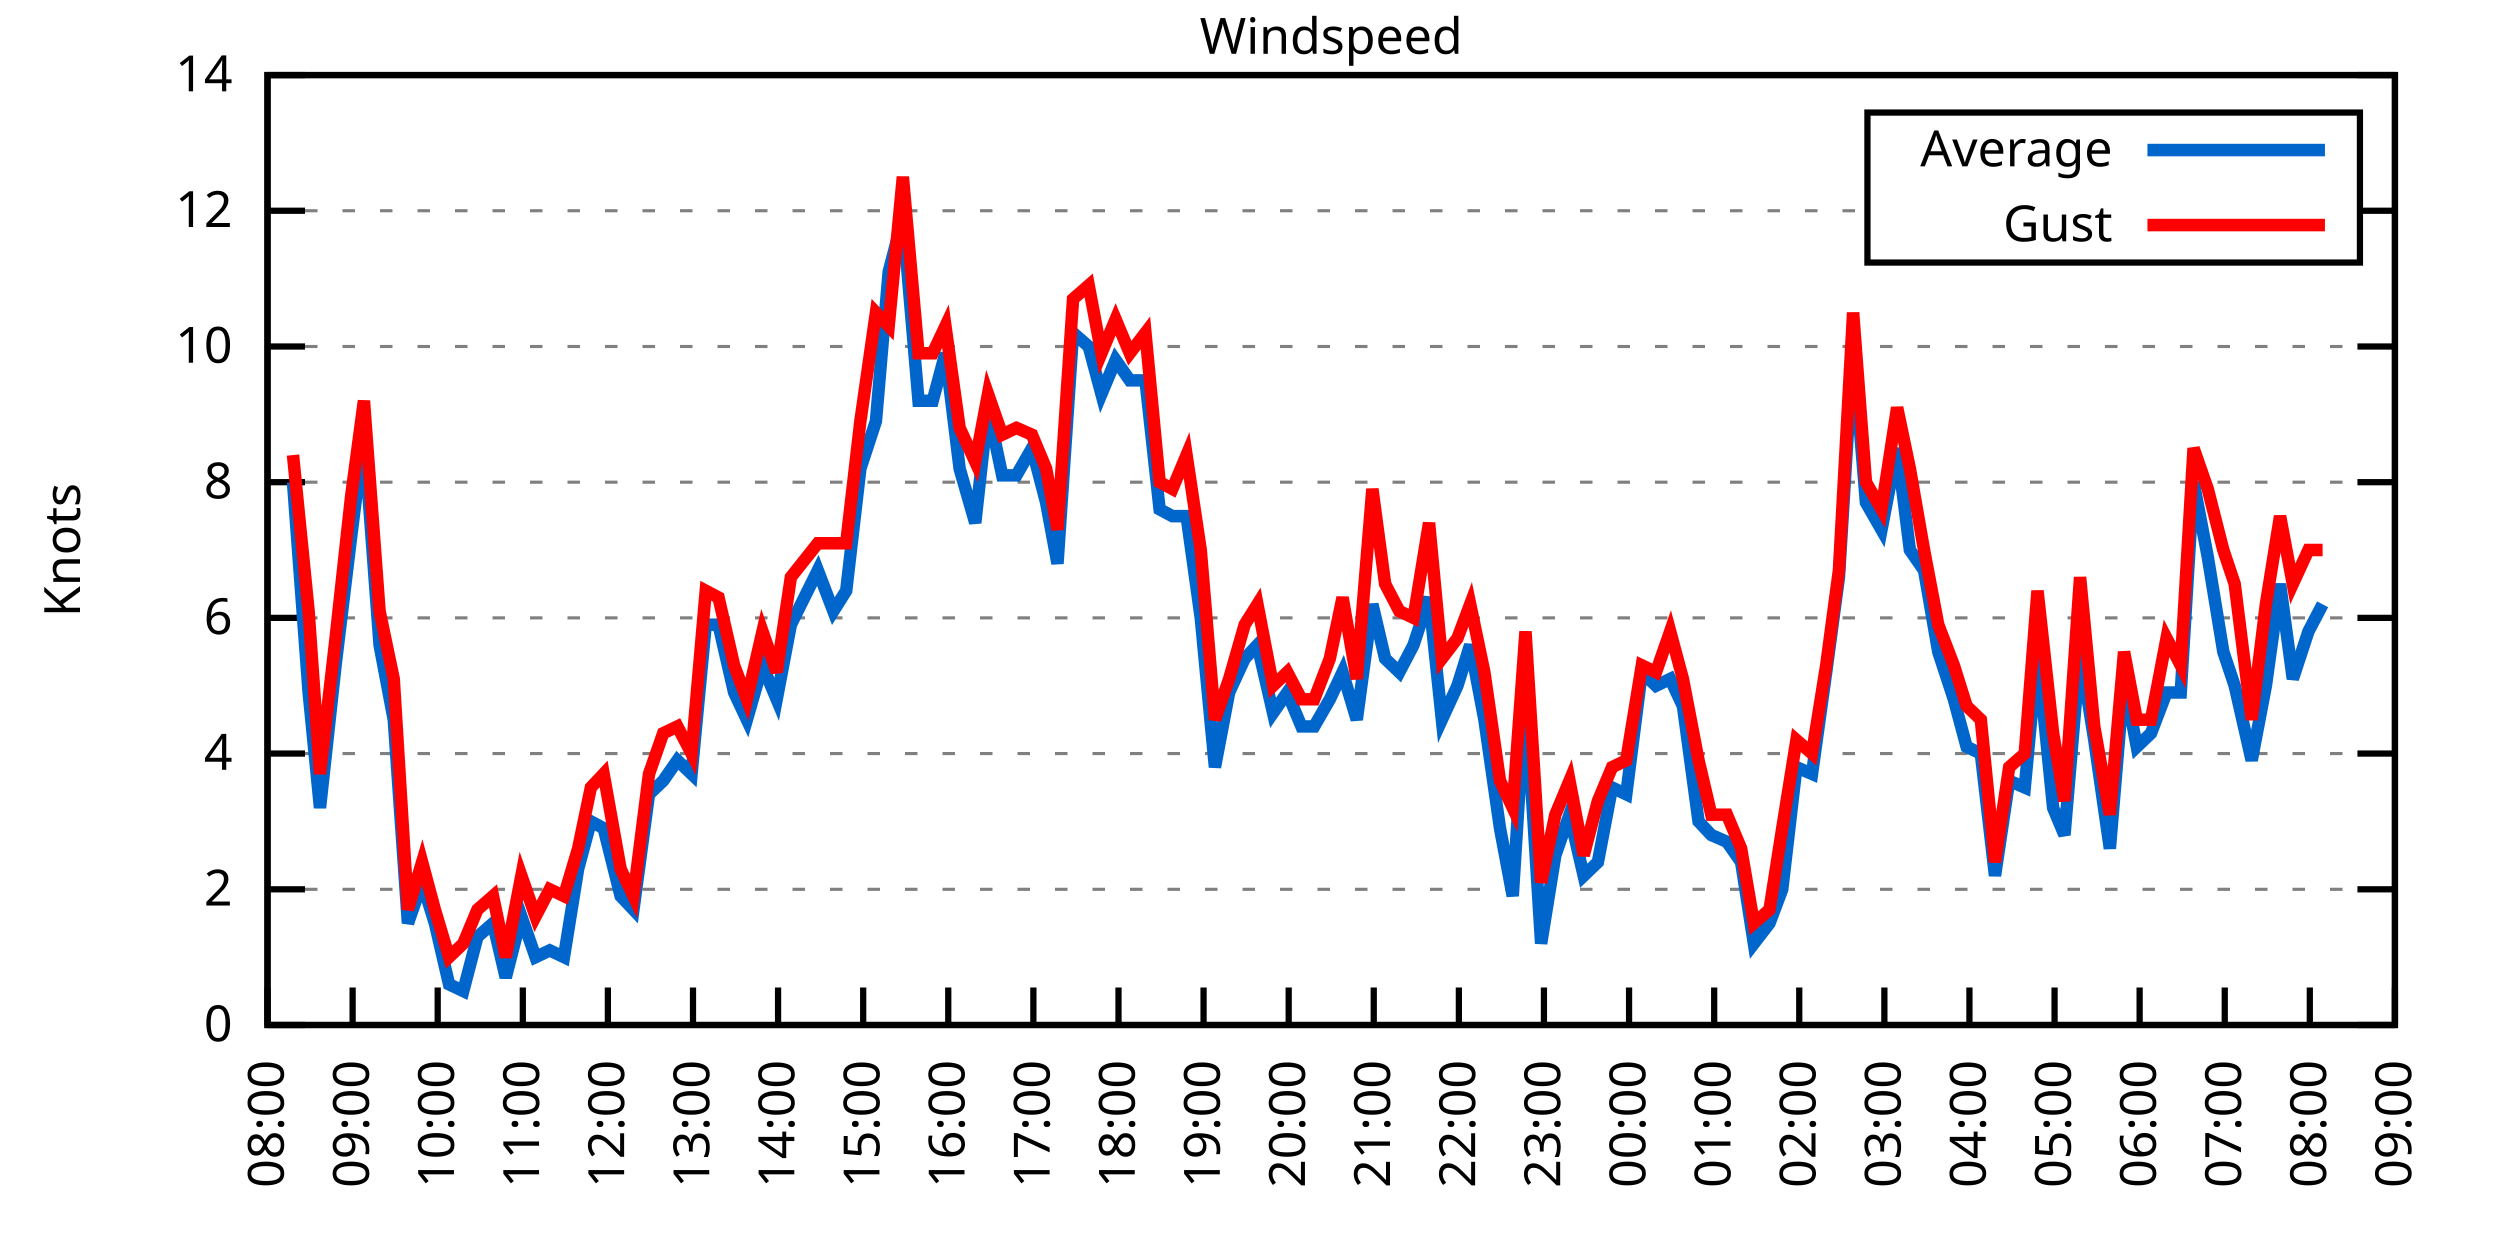
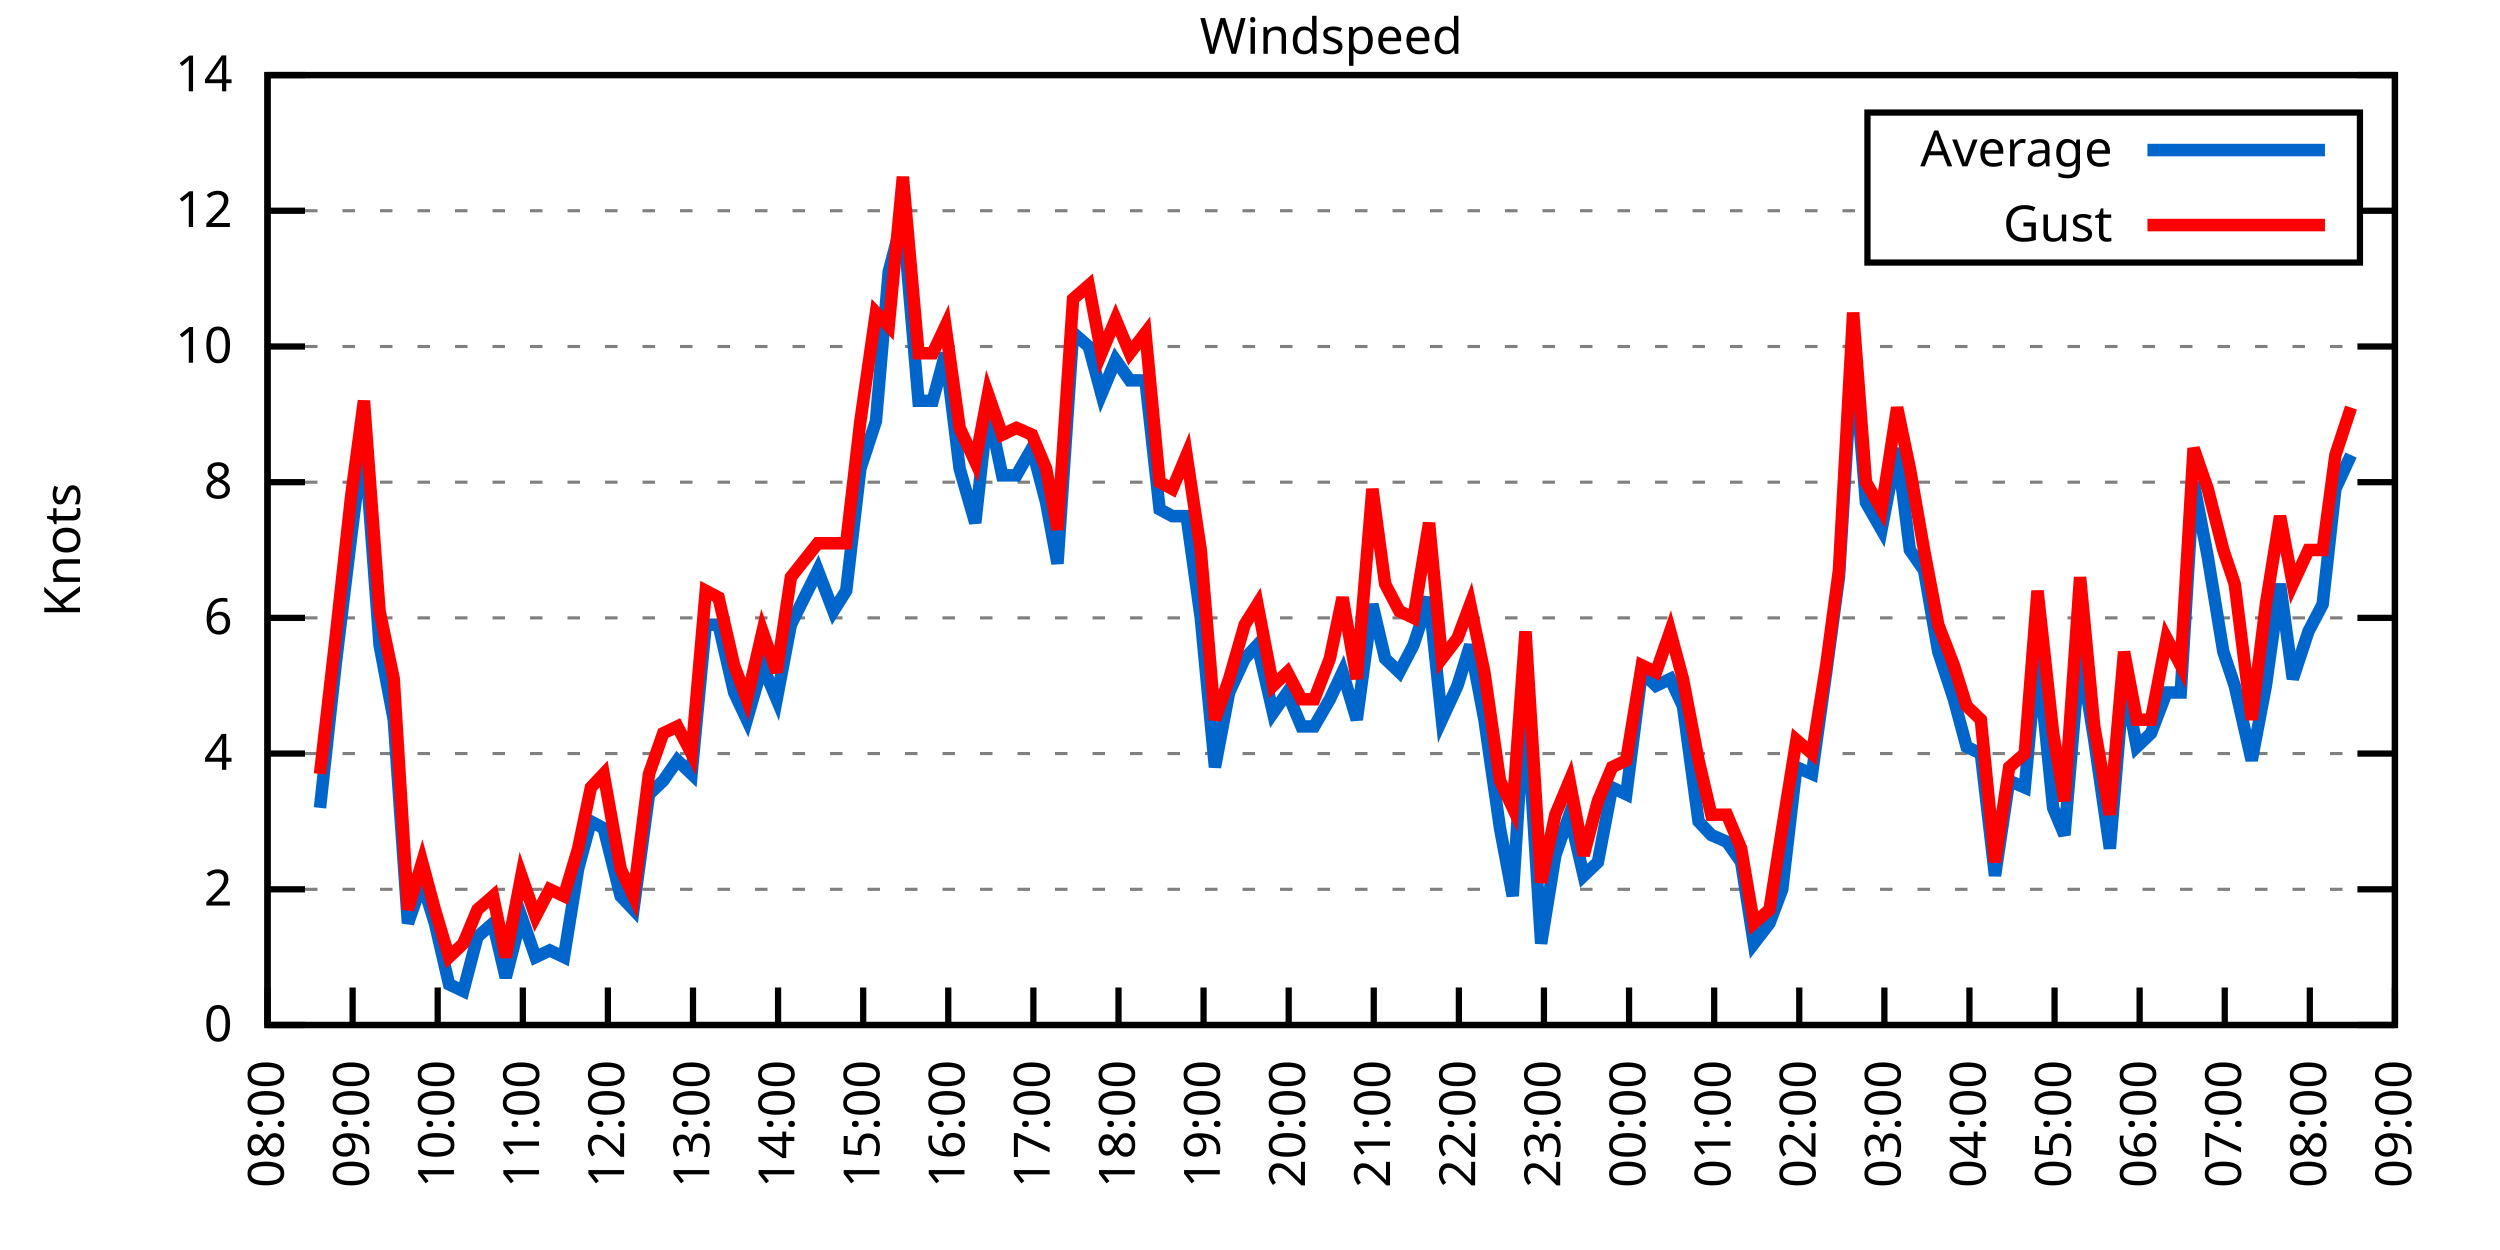
<svg xmlns="http://www.w3.org/2000/svg" xmlns:xlink="http://www.w3.org/1999/xlink" width="400" height="200" viewBox="0 0 400 200">
  <g id="gnuplot_canvas">
    <rect x="0" y="0" width="400" height="200" fill="none" />
    <defs>
      <circle id="gpDot" r="0.5" stroke-width="0.5" stroke="currentColor" />
      <path id="gpPt0" stroke-width="0.333" stroke="currentColor" d="M-1,0 h2 M0,-1 v2" />
      <path id="gpPt1" stroke-width="0.333" stroke="currentColor" d="M-1,-1 L1,1 M1,-1 L-1,1" />
      <path id="gpPt2" stroke-width="0.333" stroke="currentColor" d="M-1,0 L1,0 M0,-1 L0,1 M-1,-1 L1,1 M-1,1 L1,-1" />
      <rect id="gpPt3" stroke-width="0.333" stroke="currentColor" x="-1" y="-1" width="2" height="2" />
      <rect id="gpPt4" stroke-width="0.333" stroke="currentColor" fill="currentColor" x="-1" y="-1" width="2" height="2" />
      <circle id="gpPt5" stroke-width="0.333" stroke="currentColor" cx="0" cy="0" r="1" />
      <use xlink:href="#gpPt5" id="gpPt6" fill="currentColor" stroke="none" />
      <path id="gpPt7" stroke-width="0.333" stroke="currentColor" d="M0,-1.33 L-1.33,0.67 L1.33,0.67 z" />
      <use xlink:href="#gpPt7" id="gpPt8" fill="currentColor" stroke="none" />
      <use xlink:href="#gpPt7" id="gpPt9" stroke="currentColor" transform="rotate(180)" />
      <use xlink:href="#gpPt9" id="gpPt10" fill="currentColor" stroke="none" />
      <use xlink:href="#gpPt3" id="gpPt11" stroke="currentColor" transform="rotate(45)" />
      <use xlink:href="#gpPt11" id="gpPt12" fill="currentColor" stroke="none" />
      <path id="gpPt13" stroke-width="0.333" stroke="currentColor" d="M0,1.330 L1.265,0.411 L0.782,-1.067 L-0.782,-1.076 L-1.265,0.411 z" />
      <use xlink:href="#gpPt13" id="gpPt14" fill="currentColor" stroke="none" />
      <filter id="textbox" filterUnits="objectBoundingBox" x="0" y="0" height="1" width="1">
        <feFlood flood-color="white" flood-opacity="1" result="bgnd" />
        <feComposite in="SourceGraphic" in2="bgnd" operator="atop" />
      </filter>
      <filter id="greybox" filterUnits="objectBoundingBox" x="0" y="0" height="1" width="1">
        <feFlood flood-color="lightgrey" flood-opacity="1" result="grey" />
        <feComposite in="SourceGraphic" in2="grey" operator="atop" />
      </filter>
    </defs>
    <g fill="none" color="white" stroke="currentColor" stroke-width="1.00" stroke-linecap="butt" stroke-linejoin="miter">
</g>
    <g fill="none" color="black" stroke="currentColor" stroke-width="1.00" stroke-linecap="butt" stroke-linejoin="miter">
      <g stroke="none" shape-rendering="crispEdges">
        <polygon fill="rgb(255, 255, 255)" points="42.80,164.00 383.18,164.00 383.18,12.02 42.80,12.02 " />
      </g>
    </g>
    <g fill="none" color="black" stroke="currentColor" stroke-width="1.00" stroke-linecap="butt" stroke-linejoin="miter">
</g>
    <g fill="none" color="black" stroke="black" stroke-width="0.50" stroke-linecap="butt" stroke-linejoin="miter">
</g>
    <g fill="none" color="gray" stroke="currentColor" stroke-width="0.50" stroke-linecap="butt" stroke-linejoin="miter">
      <path stroke="gray" stroke-dasharray="2,4" class="gridline" d="M42.80,164.00 L383.19,164.00  " />
    </g>
    <g fill="none" color="gray" stroke="gray" stroke-width="1.00" stroke-linecap="butt" stroke-linejoin="miter">
</g>
    <g fill="none" color="black" stroke="currentColor" stroke-width="1.00" stroke-linecap="butt" stroke-linejoin="miter">
      <path stroke="black" d="M42.80,164.00 L48.80,164.00 M383.19,164.00 L377.19,164.00  " />
      <g transform="translate(37.20,166.60)" stroke="none" fill="black" font-family="Sans" font-size="8.00" text-anchor="end">
        <text>
          <tspan font-family="Sans"> 0</tspan>
        </text>
      </g>
    </g>
    <g fill="none" color="black" stroke="currentColor" stroke-width="1.00" stroke-linecap="butt" stroke-linejoin="miter">
</g>
    <g fill="none" color="black" stroke="black" stroke-width="0.50" stroke-linecap="butt" stroke-linejoin="miter">
</g>
    <g fill="none" color="gray" stroke="currentColor" stroke-width="0.50" stroke-linecap="butt" stroke-linejoin="miter">
      <path stroke="gray" stroke-dasharray="2,4" class="gridline" d="M42.80,142.29 L383.19,142.29  " />
    </g>
    <g fill="none" color="gray" stroke="gray" stroke-width="1.00" stroke-linecap="butt" stroke-linejoin="miter">
</g>
    <g fill="none" color="black" stroke="currentColor" stroke-width="1.00" stroke-linecap="butt" stroke-linejoin="miter">
      <path stroke="black" d="M42.80,142.29 L48.80,142.29 M383.19,142.29 L377.19,142.29  " />
      <g transform="translate(37.20,144.89)" stroke="none" fill="black" font-family="Sans" font-size="8.00" text-anchor="end">
        <text>
          <tspan font-family="Sans"> 2</tspan>
        </text>
      </g>
    </g>
    <g fill="none" color="black" stroke="currentColor" stroke-width="1.00" stroke-linecap="butt" stroke-linejoin="miter">
</g>
    <g fill="none" color="black" stroke="black" stroke-width="0.50" stroke-linecap="butt" stroke-linejoin="miter">
</g>
    <g fill="none" color="gray" stroke="currentColor" stroke-width="0.50" stroke-linecap="butt" stroke-linejoin="miter">
      <path stroke="gray" stroke-dasharray="2,4" class="gridline" d="M42.80,120.57 L383.19,120.57  " />
    </g>
    <g fill="none" color="gray" stroke="gray" stroke-width="1.00" stroke-linecap="butt" stroke-linejoin="miter">
</g>
    <g fill="none" color="black" stroke="currentColor" stroke-width="1.00" stroke-linecap="butt" stroke-linejoin="miter">
      <path stroke="black" d="M42.80,120.57 L48.80,120.57 M383.19,120.57 L377.19,120.57  " />
      <g transform="translate(37.20,123.17)" stroke="none" fill="black" font-family="Sans" font-size="8.00" text-anchor="end">
        <text>
          <tspan font-family="Sans"> 4</tspan>
        </text>
      </g>
    </g>
    <g fill="none" color="black" stroke="currentColor" stroke-width="1.00" stroke-linecap="butt" stroke-linejoin="miter">
</g>
    <g fill="none" color="black" stroke="black" stroke-width="0.50" stroke-linecap="butt" stroke-linejoin="miter">
</g>
    <g fill="none" color="gray" stroke="currentColor" stroke-width="0.50" stroke-linecap="butt" stroke-linejoin="miter">
      <path stroke="gray" stroke-dasharray="2,4" class="gridline" d="M42.80,98.86 L383.19,98.86  " />
    </g>
    <g fill="none" color="gray" stroke="gray" stroke-width="1.00" stroke-linecap="butt" stroke-linejoin="miter">
</g>
    <g fill="none" color="black" stroke="currentColor" stroke-width="1.00" stroke-linecap="butt" stroke-linejoin="miter">
      <path stroke="black" d="M42.80,98.86 L48.80,98.86 M383.19,98.86 L377.19,98.86  " />
      <g transform="translate(37.20,101.46)" stroke="none" fill="black" font-family="Sans" font-size="8.00" text-anchor="end">
        <text>
          <tspan font-family="Sans"> 6</tspan>
        </text>
      </g>
    </g>
    <g fill="none" color="black" stroke="currentColor" stroke-width="1.00" stroke-linecap="butt" stroke-linejoin="miter">
</g>
    <g fill="none" color="black" stroke="black" stroke-width="0.50" stroke-linecap="butt" stroke-linejoin="miter">
</g>
    <g fill="none" color="gray" stroke="currentColor" stroke-width="0.50" stroke-linecap="butt" stroke-linejoin="miter">
      <path stroke="gray" stroke-dasharray="2,4" class="gridline" d="M42.80,77.15 L383.19,77.15  " />
    </g>
    <g fill="none" color="gray" stroke="gray" stroke-width="1.00" stroke-linecap="butt" stroke-linejoin="miter">
</g>
    <g fill="none" color="black" stroke="currentColor" stroke-width="1.00" stroke-linecap="butt" stroke-linejoin="miter">
      <path stroke="black" d="M42.80,77.15 L48.80,77.15 M383.19,77.15 L377.19,77.15  " />
      <g transform="translate(37.20,79.75)" stroke="none" fill="black" font-family="Sans" font-size="8.00" text-anchor="end">
        <text>
          <tspan font-family="Sans"> 8</tspan>
        </text>
      </g>
    </g>
    <g fill="none" color="black" stroke="currentColor" stroke-width="1.00" stroke-linecap="butt" stroke-linejoin="miter">
</g>
    <g fill="none" color="black" stroke="black" stroke-width="0.50" stroke-linecap="butt" stroke-linejoin="miter">
</g>
    <g fill="none" color="gray" stroke="currentColor" stroke-width="0.50" stroke-linecap="butt" stroke-linejoin="miter">
      <path stroke="gray" stroke-dasharray="2,4" class="gridline" d="M42.80,55.44 L383.19,55.44  " />
    </g>
    <g fill="none" color="gray" stroke="gray" stroke-width="1.00" stroke-linecap="butt" stroke-linejoin="miter">
</g>
    <g fill="none" color="black" stroke="currentColor" stroke-width="1.00" stroke-linecap="butt" stroke-linejoin="miter">
      <path stroke="black" d="M42.80,55.44 L48.80,55.44 M383.19,55.44 L377.19,55.44  " />
      <g transform="translate(37.20,58.04)" stroke="none" fill="black" font-family="Sans" font-size="8.00" text-anchor="end">
        <text>
          <tspan font-family="Sans"> 10</tspan>
        </text>
      </g>
    </g>
    <g fill="none" color="black" stroke="currentColor" stroke-width="1.00" stroke-linecap="butt" stroke-linejoin="miter">
</g>
    <g fill="none" color="black" stroke="black" stroke-width="0.50" stroke-linecap="butt" stroke-linejoin="miter">
</g>
    <g fill="none" color="gray" stroke="currentColor" stroke-width="0.50" stroke-linecap="butt" stroke-linejoin="miter">
      <path stroke="gray" stroke-dasharray="2,4" class="gridline" d="M42.80,33.72 L298.79,33.72 M377.59,33.72 L383.19,33.72  " />
    </g>
    <g fill="none" color="gray" stroke="gray" stroke-width="1.00" stroke-linecap="butt" stroke-linejoin="miter">
</g>
    <g fill="none" color="black" stroke="currentColor" stroke-width="1.00" stroke-linecap="butt" stroke-linejoin="miter">
      <path stroke="black" d="M42.80,33.72 L48.80,33.72 M383.19,33.72 L377.19,33.72  " />
      <g transform="translate(37.20,36.32)" stroke="none" fill="black" font-family="Sans" font-size="8.00" text-anchor="end">
        <text>
          <tspan font-family="Sans"> 12</tspan>
        </text>
      </g>
    </g>
    <g fill="none" color="black" stroke="currentColor" stroke-width="1.00" stroke-linecap="butt" stroke-linejoin="miter">
</g>
    <g fill="none" color="black" stroke="black" stroke-width="0.50" stroke-linecap="butt" stroke-linejoin="miter">
</g>
    <g fill="none" color="gray" stroke="currentColor" stroke-width="0.50" stroke-linecap="butt" stroke-linejoin="miter">
      <path stroke="gray" stroke-dasharray="2,4" class="gridline" d="M42.80,12.01 L383.19,12.01  " />
    </g>
    <g fill="none" color="gray" stroke="gray" stroke-width="1.00" stroke-linecap="butt" stroke-linejoin="miter">
</g>
    <g fill="none" color="black" stroke="currentColor" stroke-width="1.00" stroke-linecap="butt" stroke-linejoin="miter">
      <path stroke="black" d="M42.80,12.01 L48.80,12.01 M383.19,12.01 L377.19,12.01  " />
      <g transform="translate(37.20,14.61)" stroke="none" fill="black" font-family="Sans" font-size="8.00" text-anchor="end">
        <text>
          <tspan font-family="Sans"> 14</tspan>
        </text>
      </g>
    </g>
    <g fill="none" color="black" stroke="currentColor" stroke-width="1.00" stroke-linecap="butt" stroke-linejoin="miter">
      <path stroke="black" d="M42.80,164.00 L42.80,158.00  " />
      <g transform="translate(45.40,169.60) rotate(270.00)" stroke="none" fill="black" font-family="Sans" font-size="8.00" text-anchor="end">
        <text>
          <tspan font-family="Sans">08:00</tspan>
        </text>
      </g>
    </g>
    <g fill="none" color="black" stroke="currentColor" stroke-width="1.00" stroke-linecap="butt" stroke-linejoin="miter">
      <path stroke="black" d="M56.42,164.00 L56.42,158.00  " />
      <g transform="translate(59.02,169.60) rotate(270.00)" stroke="none" fill="black" font-family="Sans" font-size="8.00" text-anchor="end">
        <text>
          <tspan font-family="Sans">09:00</tspan>
        </text>
      </g>
    </g>
    <g fill="none" color="black" stroke="currentColor" stroke-width="1.00" stroke-linecap="butt" stroke-linejoin="miter">
      <path stroke="black" d="M70.03,164.00 L70.03,158.00  " />
      <g transform="translate(72.63,169.60) rotate(270.00)" stroke="none" fill="black" font-family="Sans" font-size="8.00" text-anchor="end">
        <text>
          <tspan font-family="Sans">10:00</tspan>
        </text>
      </g>
    </g>
    <g fill="none" color="black" stroke="currentColor" stroke-width="1.00" stroke-linecap="butt" stroke-linejoin="miter">
      <path stroke="black" d="M83.65,164.00 L83.65,158.00  " />
      <g transform="translate(86.25,169.60) rotate(270.00)" stroke="none" fill="black" font-family="Sans" font-size="8.00" text-anchor="end">
        <text>
          <tspan font-family="Sans">11:00</tspan>
        </text>
      </g>
    </g>
    <g fill="none" color="black" stroke="currentColor" stroke-width="1.00" stroke-linecap="butt" stroke-linejoin="miter">
      <path stroke="black" d="M97.26,164.00 L97.26,158.00  " />
      <g transform="translate(99.86,169.60) rotate(270.00)" stroke="none" fill="black" font-family="Sans" font-size="8.00" text-anchor="end">
        <text>
          <tspan font-family="Sans">12:00</tspan>
        </text>
      </g>
    </g>
    <g fill="none" color="black" stroke="currentColor" stroke-width="1.00" stroke-linecap="butt" stroke-linejoin="miter">
      <path stroke="black" d="M110.88,164.00 L110.88,158.00  " />
      <g transform="translate(113.48,169.60) rotate(270.00)" stroke="none" fill="black" font-family="Sans" font-size="8.00" text-anchor="end">
        <text>
          <tspan font-family="Sans">13:00</tspan>
        </text>
      </g>
    </g>
    <g fill="none" color="black" stroke="currentColor" stroke-width="1.00" stroke-linecap="butt" stroke-linejoin="miter">
      <path stroke="black" d="M124.49,164.00 L124.49,158.00  " />
      <g transform="translate(127.09,169.60) rotate(270.00)" stroke="none" fill="black" font-family="Sans" font-size="8.00" text-anchor="end">
        <text>
          <tspan font-family="Sans">14:00</tspan>
        </text>
      </g>
    </g>
    <g fill="none" color="black" stroke="currentColor" stroke-width="1.00" stroke-linecap="butt" stroke-linejoin="miter">
      <path stroke="black" d="M138.11,164.00 L138.11,158.00  " />
      <g transform="translate(140.71,169.60) rotate(270.00)" stroke="none" fill="black" font-family="Sans" font-size="8.00" text-anchor="end">
        <text>
          <tspan font-family="Sans">15:00</tspan>
        </text>
      </g>
    </g>
    <g fill="none" color="black" stroke="currentColor" stroke-width="1.00" stroke-linecap="butt" stroke-linejoin="miter">
      <path stroke="black" d="M151.72,164.00 L151.72,158.00  " />
      <g transform="translate(154.32,169.60) rotate(270.00)" stroke="none" fill="black" font-family="Sans" font-size="8.00" text-anchor="end">
        <text>
          <tspan font-family="Sans">16:00</tspan>
        </text>
      </g>
    </g>
    <g fill="none" color="black" stroke="currentColor" stroke-width="1.00" stroke-linecap="butt" stroke-linejoin="miter">
      <path stroke="black" d="M165.34,164.00 L165.34,158.00  " />
      <g transform="translate(167.94,169.60) rotate(270.00)" stroke="none" fill="black" font-family="Sans" font-size="8.00" text-anchor="end">
        <text>
          <tspan font-family="Sans">17:00</tspan>
        </text>
      </g>
    </g>
    <g fill="none" color="black" stroke="currentColor" stroke-width="1.00" stroke-linecap="butt" stroke-linejoin="miter">
      <path stroke="black" d="M178.96,164.00 L178.96,158.00  " />
      <g transform="translate(181.56,169.60) rotate(270.00)" stroke="none" fill="black" font-family="Sans" font-size="8.00" text-anchor="end">
        <text>
          <tspan font-family="Sans">18:00</tspan>
        </text>
      </g>
    </g>
    <g fill="none" color="black" stroke="currentColor" stroke-width="1.00" stroke-linecap="butt" stroke-linejoin="miter">
      <path stroke="black" d="M192.57,164.00 L192.57,158.00  " />
      <g transform="translate(195.17,169.60) rotate(270.00)" stroke="none" fill="black" font-family="Sans" font-size="8.00" text-anchor="end">
        <text>
          <tspan font-family="Sans">19:00</tspan>
        </text>
      </g>
    </g>
    <g fill="none" color="black" stroke="currentColor" stroke-width="1.00" stroke-linecap="butt" stroke-linejoin="miter">
      <path stroke="black" d="M206.19,164.00 L206.19,158.00  " />
      <g transform="translate(208.79,169.60) rotate(270.00)" stroke="none" fill="black" font-family="Sans" font-size="8.00" text-anchor="end">
        <text>
          <tspan font-family="Sans">20:00</tspan>
        </text>
      </g>
    </g>
    <g fill="none" color="black" stroke="currentColor" stroke-width="1.00" stroke-linecap="butt" stroke-linejoin="miter">
      <path stroke="black" d="M219.80,164.00 L219.80,158.00  " />
      <g transform="translate(222.40,169.60) rotate(270.00)" stroke="none" fill="black" font-family="Sans" font-size="8.00" text-anchor="end">
        <text>
          <tspan font-family="Sans">21:00</tspan>
        </text>
      </g>
    </g>
    <g fill="none" color="black" stroke="currentColor" stroke-width="1.00" stroke-linecap="butt" stroke-linejoin="miter">
      <path stroke="black" d="M233.42,164.00 L233.42,158.00  " />
      <g transform="translate(236.02,169.60) rotate(270.00)" stroke="none" fill="black" font-family="Sans" font-size="8.00" text-anchor="end">
        <text>
          <tspan font-family="Sans">22:00</tspan>
        </text>
      </g>
    </g>
    <g fill="none" color="black" stroke="currentColor" stroke-width="1.00" stroke-linecap="butt" stroke-linejoin="miter">
      <path stroke="black" d="M247.03,164.00 L247.03,158.00  " />
      <g transform="translate(249.63,169.60) rotate(270.00)" stroke="none" fill="black" font-family="Sans" font-size="8.00" text-anchor="end">
        <text>
          <tspan font-family="Sans">23:00</tspan>
        </text>
      </g>
    </g>
    <g fill="none" color="black" stroke="currentColor" stroke-width="1.00" stroke-linecap="butt" stroke-linejoin="miter">
      <path stroke="black" d="M260.65,164.00 L260.65,158.00  " />
      <g transform="translate(263.25,169.60) rotate(270.00)" stroke="none" fill="black" font-family="Sans" font-size="8.00" text-anchor="end">
        <text>
          <tspan font-family="Sans">00:00</tspan>
        </text>
      </g>
    </g>
    <g fill="none" color="black" stroke="currentColor" stroke-width="1.00" stroke-linecap="butt" stroke-linejoin="miter">
      <path stroke="black" d="M274.27,164.00 L274.27,158.00  " />
      <g transform="translate(276.87,169.60) rotate(270.00)" stroke="none" fill="black" font-family="Sans" font-size="8.00" text-anchor="end">
        <text>
          <tspan font-family="Sans">01:00</tspan>
        </text>
      </g>
    </g>
    <g fill="none" color="black" stroke="currentColor" stroke-width="1.00" stroke-linecap="butt" stroke-linejoin="miter">
      <path stroke="black" d="M287.88,164.00 L287.88,158.00  " />
      <g transform="translate(290.48,169.60) rotate(270.00)" stroke="none" fill="black" font-family="Sans" font-size="8.00" text-anchor="end">
        <text>
          <tspan font-family="Sans">02:00</tspan>
        </text>
      </g>
    </g>
    <g fill="none" color="black" stroke="currentColor" stroke-width="1.00" stroke-linecap="butt" stroke-linejoin="miter">
      <path stroke="black" d="M301.50,164.00 L301.50,158.00  " />
      <g transform="translate(304.10,169.60) rotate(270.00)" stroke="none" fill="black" font-family="Sans" font-size="8.00" text-anchor="end">
        <text>
          <tspan font-family="Sans">03:00</tspan>
        </text>
      </g>
    </g>
    <g fill="none" color="black" stroke="currentColor" stroke-width="1.00" stroke-linecap="butt" stroke-linejoin="miter">
      <path stroke="black" d="M315.11,164.00 L315.11,158.00  " />
      <g transform="translate(317.71,169.60) rotate(270.00)" stroke="none" fill="black" font-family="Sans" font-size="8.00" text-anchor="end">
        <text>
          <tspan font-family="Sans">04:00</tspan>
        </text>
      </g>
    </g>
    <g fill="none" color="black" stroke="currentColor" stroke-width="1.00" stroke-linecap="butt" stroke-linejoin="miter">
      <path stroke="black" d="M328.73,164.00 L328.73,158.00  " />
      <g transform="translate(331.33,169.60) rotate(270.00)" stroke="none" fill="black" font-family="Sans" font-size="8.00" text-anchor="end">
        <text>
          <tspan font-family="Sans">05:00</tspan>
        </text>
      </g>
    </g>
    <g fill="none" color="black" stroke="currentColor" stroke-width="1.00" stroke-linecap="butt" stroke-linejoin="miter">
      <path stroke="black" d="M342.34,164.00 L342.34,158.00  " />
      <g transform="translate(344.94,169.60) rotate(270.00)" stroke="none" fill="black" font-family="Sans" font-size="8.00" text-anchor="end">
        <text>
          <tspan font-family="Sans">06:00</tspan>
        </text>
      </g>
    </g>
    <g fill="none" color="black" stroke="currentColor" stroke-width="1.00" stroke-linecap="butt" stroke-linejoin="miter">
      <path stroke="black" d="M355.96,164.00 L355.96,158.00  " />
      <g transform="translate(358.56,169.60) rotate(270.00)" stroke="none" fill="black" font-family="Sans" font-size="8.00" text-anchor="end">
        <text>
          <tspan font-family="Sans">07:00</tspan>
        </text>
      </g>
    </g>
    <g fill="none" color="black" stroke="currentColor" stroke-width="1.00" stroke-linecap="butt" stroke-linejoin="miter">
      <path stroke="black" d="M369.57,164.00 L369.57,158.00  " />
      <g transform="translate(372.17,169.60) rotate(270.00)" stroke="none" fill="black" font-family="Sans" font-size="8.00" text-anchor="end">
        <text>
          <tspan font-family="Sans">08:00</tspan>
        </text>
      </g>
    </g>
    <g fill="none" color="black" stroke="currentColor" stroke-width="1.00" stroke-linecap="butt" stroke-linejoin="miter">
      <path stroke="black" d="M383.19,164.00 L383.19,158.00  " />
      <g transform="translate(385.79,169.60) rotate(270.00)" stroke="none" fill="black" font-family="Sans" font-size="8.00" text-anchor="end">
        <text>
          <tspan font-family="Sans">09:00</tspan>
        </text>
      </g>
    </g>
    <g fill="none" color="black" stroke="currentColor" stroke-width="1.00" stroke-linecap="butt" stroke-linejoin="miter">
</g>
    <g fill="none" color="black" stroke="currentColor" stroke-width="1.00" stroke-linecap="butt" stroke-linejoin="miter">
      <path stroke="black" d="M42.80,12.01 L42.80,164.00 L383.19,164.00 L383.19,12.01 L42.80,12.01 Z  " />
    </g>
    <g fill="none" color="black" stroke="currentColor" stroke-width="1.00" stroke-linecap="butt" stroke-linejoin="miter">
</g>
    <g fill="none" color="black" stroke="currentColor" stroke-width="1.00" stroke-linecap="butt" stroke-linejoin="miter">
      <path stroke="black" d="M298.79,42.01 L298.79,18.01 L377.59,18.01 L377.59,42.01 L298.79,42.01 Z  " />
    </g>
    <g id="Windspeed_plot_1">
      <g fill="none" color="white" stroke="black" stroke-width="2.00" stroke-linecap="butt" stroke-linejoin="miter">
</g>
      <g fill="none" color="black" stroke="currentColor" stroke-width="2.00" stroke-linecap="butt" stroke-linejoin="miter">
        <g transform="translate(337.99,26.61)" stroke="none" fill="black" font-family="Sans" font-size="8.00" text-anchor="end">
          <text>
            <tspan font-family="Sans">Average</tspan>
          </text>
        </g>
      </g>
      <g fill="none" color="black" stroke="currentColor" stroke-width="2.00" stroke-linecap="butt" stroke-linejoin="miter">
-         <path stroke="rgb(  0, 102, 204)" d="M343.59,24.01 L371.99,24.01 M46.88,77.15 L49.38,110.80 L51.20,129.26 L53.69,106.46 L56.19,85.83 L58.23,69.55   L60.73,103.20 L63.00,115.15 L65.27,147.72 L67.54,141.20 L69.58,147.72 L71.85,157.49 L74.12,158.57 L76.39,149.89   L78.88,147.72 L80.92,156.40 L83.42,146.63 L85.69,153.14 L87.96,152.06 L90.23,153.14 L92.50,139.03 L94.54,131.43   L96.58,132.52 L99.30,143.37 L101.35,145.54 L103.84,127.09 L106.11,124.92 L108.38,121.66 L110.65,123.83 L112.92,99.95   L114.96,99.95 L117.46,110.80 L119.50,115.15 L122.00,106.46 L124.27,111.89 L126.54,99.95 L130.85,91.26 L133.34,97.78   L135.39,94.52 L137.66,74.98 L140.15,67.38 L142.19,43.49 L144.46,34.81 L146.96,64.12 L149.23,64.12 L151.27,56.52   L153.54,74.98 L156.04,83.66 L158.08,65.21 L160.35,76.06 L162.62,76.06 L165.11,71.72 L167.38,80.41 L169.20,90.18   L171.69,53.26 L174.19,55.44 L176.23,63.04 L178.50,57.61 L180.77,60.86 L183.27,60.86 L185.54,81.49 L187.58,82.58   L189.85,82.58 L192.12,98.86 L194.39,122.75 L196.66,110.80 L199.15,105.38 L201.19,103.20 L203.69,114.06 L205.96,110.80   L208.23,116.23 L210.27,116.23 L212.77,111.89 L214.81,107.55 L217.08,115.15 L219.58,96.69 L221.62,105.38 L223.89,107.55   L226.16,103.20 L228.65,95.60 L230.70,115.15 L233.19,109.72 L235.23,103.20 L237.50,115.15 L240.00,132.52 L242.04,143.37   L244.08,110.80 L246.58,150.97 L248.85,136.86 L251.12,130.35 L253.39,140.12 L255.66,137.94 L257.93,126.00 L260.20,127.09   L262.69,107.55 L264.96,109.72 L267.23,108.63 L269.27,112.97 L271.77,131.43 L273.81,133.60 L276.31,134.69 L278.58,137.94   L280.62,150.97 L283.12,147.72 L285.16,142.29 L287.43,122.75 L289.92,123.83 L292.19,107.55 L294.23,92.35 L296.50,55.44   L298.55,80.41 L301.04,84.75 L303.54,71.72 L305.58,88.00 L307.85,91.26 L310.12,104.29 L312.62,111.89 L314.66,119.49   L316.93,120.57 L319.20,140.12 L321.47,124.92 L323.96,126.00 L326.00,104.29 L328.50,129.26 L330.32,133.60 L332.81,104.29   L335.08,118.40 L337.58,135.77 L339.85,108.63 L341.89,119.49 L344.16,117.32 L346.65,110.80 L348.92,110.80 L350.97,77.15   L353.24,89.09 L355.73,104.29 L357.55,109.72 L360.27,121.66 L362.54,109.72 L364.81,93.43 L366.85,108.63 L369.35,101.03   L371.62,96.69  " />
+         <path stroke="rgb(  0, 102, 204)" d="M343.59,24.01 L371.99,24.01 M51.20,129.26 L53.69,106.46 L56.19,85.83 L58.23,69.55 L60.73,103.20 L63.00,115.15   L65.27,147.72 L67.54,141.20 L69.58,147.72 L71.85,157.49 L74.12,158.57 L76.39,149.89 L78.88,147.72 L80.92,156.40   L83.42,146.63 L85.69,153.14 L87.96,152.06 L90.23,153.14 L92.50,139.03 L94.54,131.43 L96.58,132.52 L99.30,143.37   L101.35,145.54 L103.84,127.09 L106.11,124.92 L108.38,121.66 L110.65,123.83 L112.92,99.95 L114.96,99.95 L117.46,110.80   L119.50,115.15 L122.00,106.46 L124.27,111.89 L126.54,99.95 L130.85,91.26 L133.34,97.78 L135.39,94.52 L137.66,74.98   L140.15,67.38 L142.19,43.49 L144.46,34.81 L146.96,64.12 L149.23,64.12 L151.27,56.52 L153.54,74.98 L156.04,83.66   L158.08,65.21 L160.35,76.06 L162.62,76.06 L165.11,71.72 L167.38,80.41 L169.20,90.18 L171.69,53.26 L174.19,55.44   L176.23,63.04 L178.50,57.61 L180.77,60.86 L183.27,60.86 L185.54,81.49 L187.58,82.58 L189.85,82.58 L192.12,98.86   L194.39,122.75 L196.66,110.80 L199.15,105.38 L201.19,103.20 L203.69,114.06 L205.96,110.80 L208.23,116.23 L210.27,116.23   L212.77,111.89 L214.81,107.55 L217.08,115.15 L219.58,96.69 L221.62,105.38 L223.89,107.55 L226.16,103.20 L228.65,95.60   L230.70,115.15 L233.19,109.72 L235.23,103.20 L237.50,115.15 L240.00,132.52 L242.04,143.37 L244.08,110.80 L246.58,150.97   L248.85,136.86 L251.12,130.35 L253.39,140.12 L255.66,137.94 L257.93,126.00 L260.20,127.09 L262.69,107.55 L264.96,109.72   L267.23,108.63 L269.27,112.97 L271.77,131.43 L273.81,133.60 L276.31,134.69 L278.58,137.94 L280.62,150.97 L283.12,147.72   L285.16,142.29 L287.43,122.75 L289.92,123.83 L292.19,107.55 L294.23,92.35 L296.50,55.44 L298.55,80.41 L301.04,84.75   L303.54,71.72 L305.58,88.00 L307.85,91.26 L310.12,104.29 L312.62,111.89 L314.66,119.49 L316.93,120.57 L319.20,140.12   L321.47,124.92 L323.96,126.00 L326.00,104.29 L328.50,129.26 L330.32,133.60 L332.81,104.29 L335.08,118.40 L337.58,135.77   L339.85,108.63 L341.89,119.49 L344.16,117.32 L346.65,110.80 L348.92,110.80 L350.97,77.15 L353.24,89.09 L355.73,104.29   L357.55,109.72 L360.27,121.66 L362.54,109.72 L364.81,93.43 L366.85,108.63 L369.35,101.03 L371.62,96.69 L373.66,78.23   L376.16,72.81  " />
      </g>
    </g>
    <g id="Windspeed_plot_2">
      <g fill="none" color="black" stroke="currentColor" stroke-width="2.00" stroke-linecap="butt" stroke-linejoin="miter">
        <g transform="translate(337.99,38.61)" stroke="none" fill="black" font-family="Sans" font-size="8.00" text-anchor="end">
          <text>
            <tspan font-family="Sans">Gust</tspan>
          </text>
        </g>
      </g>
      <g fill="none" color="black" stroke="currentColor" stroke-width="2.00" stroke-linecap="butt" stroke-linejoin="miter">
-         <path stroke="rgb(255,   0,   0)" d="M343.59,36.01 L371.99,36.01 M46.88,72.81 L49.38,97.78 L51.20,123.83 L53.69,102.12 L56.19,79.32 L58.23,64.12   L60.73,97.78 L63.00,108.63 L65.27,145.54 L67.54,137.94 L69.58,145.54 L71.85,153.14 L74.12,150.97 L76.39,145.54   L78.88,143.37 L80.92,153.14 L83.42,140.12 L85.69,146.63 L87.96,142.29 L90.23,143.37 L92.50,135.77 L94.54,126.00   L96.58,123.83 L99.30,139.03 L101.35,143.37 L103.84,123.83 L106.11,117.32 L108.38,116.23 L110.65,120.57 L112.92,94.52   L114.96,95.60 L117.46,106.46 L119.50,111.89 L122.00,101.03 L124.27,107.55 L126.54,92.35 L130.85,86.92 L133.34,86.92   L135.39,86.92 L137.66,67.38 L140.15,50.01 L142.19,52.18 L144.46,28.29 L146.96,56.52 L149.23,56.52 L151.27,52.18   L153.54,68.46 L156.04,73.89 L158.08,63.04 L160.35,69.55 L162.62,68.46 L165.11,69.55 L167.38,74.98 L169.20,84.75   L171.69,47.84 L174.19,45.66 L176.23,56.52 L178.50,51.09 L180.77,56.52 L183.27,53.26 L185.54,77.15 L187.58,78.23   L189.85,72.81 L192.12,88.00 L194.39,115.15 L196.66,108.63 L199.15,99.95 L201.19,96.69 L203.69,109.72 L205.96,107.55   L208.23,111.89 L210.27,111.89 L212.77,105.38 L214.81,95.60 L217.08,108.63 L219.58,78.23 L221.62,93.43 L223.89,97.78   L226.16,98.86 L228.65,83.66 L230.70,105.38 L233.19,102.12 L235.23,96.69 L237.50,107.55 L240.00,124.92 L242.04,129.26   L244.08,101.03 L246.58,141.20 L248.85,130.35 L251.12,124.92 L253.39,136.86 L255.66,128.17 L257.93,122.75 L260.20,121.66   L262.69,106.46 L264.96,107.55 L267.23,101.03 L269.27,108.63 L271.77,121.66 L273.81,130.35 L276.31,130.35 L278.58,135.77   L280.62,147.72 L283.12,145.54 L285.16,132.52 L287.43,118.40 L289.92,120.57 L292.19,106.46 L294.23,91.26 L296.50,50.01   L298.55,77.15 L301.04,81.49 L303.54,65.21 L305.58,74.98 L307.85,88.00 L310.12,99.95 L312.62,106.46 L314.66,112.97   L316.93,115.15 L319.20,137.94 L321.47,122.75 L323.96,120.57 L326.00,94.52 L328.50,117.32 L330.32,128.17 L332.81,92.35   L335.08,116.23 L337.58,130.35 L339.85,104.29 L341.89,115.15 L344.16,115.15 L346.65,102.12 L348.92,106.46 L350.97,71.72   L353.24,78.23 L355.73,88.00 L357.55,93.43 L360.27,115.15 L362.54,96.69 L364.81,82.58 L366.85,93.43 L369.35,88.00   L371.62,88.00  " />
+         <path stroke="rgb(255,   0,   0)" d="M343.59,36.01 L371.99,36.01 M51.20,123.83 L53.69,102.12 L56.19,79.32 L58.23,64.12 L60.73,97.78 L63.00,108.63   L65.27,145.54 L67.54,137.94 L69.58,145.54 L71.85,153.14 L74.12,150.97 L76.39,145.54 L78.88,143.37 L80.92,153.14   L83.42,140.12 L85.69,146.63 L87.96,142.29 L90.23,143.37 L92.50,135.77 L94.54,126.00 L96.58,123.83 L99.30,139.03   L101.35,143.37 L103.84,123.83 L106.11,117.32 L108.38,116.23 L110.65,120.57 L112.92,94.52 L114.96,95.60 L117.46,106.46   L119.50,111.89 L122.00,101.03 L124.27,107.55 L126.54,92.35 L130.85,86.92 L133.34,86.92 L135.39,86.92 L137.66,67.38   L140.15,50.01 L142.19,52.18 L144.46,28.29 L146.96,56.52 L149.23,56.52 L151.27,52.18 L153.54,68.46 L156.04,73.89   L158.08,63.04 L160.35,69.55 L162.62,68.46 L165.11,69.55 L167.38,74.98 L169.20,84.75 L171.69,47.84 L174.19,45.66   L176.23,56.52 L178.50,51.09 L180.77,56.52 L183.27,53.26 L185.54,77.15 L187.58,78.23 L189.85,72.81 L192.12,88.00   L194.39,115.15 L196.66,108.63 L199.15,99.95 L201.19,96.69 L203.69,109.72 L205.96,107.55 L208.23,111.89 L210.27,111.89   L212.77,105.38 L214.81,95.60 L217.08,108.63 L219.58,78.23 L221.62,93.43 L223.89,97.78 L226.16,98.86 L228.65,83.66   L230.70,105.38 L233.19,102.12 L235.23,96.69 L237.50,107.55 L240.00,124.92 L242.04,129.26 L244.08,101.03 L246.58,141.20   L248.85,130.35 L251.12,124.92 L253.39,136.86 L255.66,128.17 L257.93,122.75 L260.20,121.66 L262.69,106.46 L264.96,107.55   L267.23,101.03 L269.27,108.63 L271.77,121.66 L273.81,130.35 L276.31,130.35 L278.58,135.77 L280.62,147.72 L283.12,145.54   L285.16,132.52 L287.43,118.40 L289.92,120.57 L292.19,106.46 L294.23,91.26 L296.50,50.01 L298.55,77.15 L301.04,81.49   L303.54,65.21 L305.58,74.98 L307.85,88.00 L310.12,99.95 L312.62,106.46 L314.66,112.97 L316.93,115.15 L319.20,137.94   L321.47,122.75 L323.96,120.57 L326.00,94.52 L328.50,117.32 L330.32,128.17 L332.81,92.35 L335.08,116.23 L337.58,130.35   L339.85,104.29 L341.89,115.15 L344.16,115.15 L346.65,102.12 L348.92,106.46 L350.97,71.72 L353.24,78.23 L355.73,88.00   L357.55,93.43 L360.27,115.15 L362.54,96.69 L364.81,82.58 L366.85,93.43 L369.35,88.00 L371.62,88.00 L373.66,72.81   L376.16,65.21  " />
      </g>
    </g>
    <g fill="none" color="black" stroke="currentColor" stroke-width="2.00" stroke-linecap="butt" stroke-linejoin="miter">
</g>
    <g fill="none" color="black" stroke="black" stroke-width="1.00" stroke-linecap="butt" stroke-linejoin="miter">
</g>
    <g fill="none" color="black" stroke="currentColor" stroke-width="1.00" stroke-linecap="butt" stroke-linejoin="miter">
      <path stroke="black" d="M42.80,12.01 L42.80,164.00 L383.19,164.00 L383.19,12.01 L42.80,12.01 Z  " />
      <g transform="translate(12.80,88.01) rotate(270.00)" stroke="none" fill="black" font-family="Sans" font-size="8.00" text-anchor="middle">
        <text>
          <tspan font-family="Sans">Knots</tspan>
        </text>
      </g>
    </g>
    <g fill="none" color="black" stroke="currentColor" stroke-width="1.00" stroke-linecap="butt" stroke-linejoin="miter">
</g>
    <g fill="none" color="black" stroke="currentColor" stroke-width="1.00" stroke-linecap="butt" stroke-linejoin="miter">
      <g transform="translate(212.99,8.61)" stroke="none" fill="black" font-family="Sans" font-size="8.00" text-anchor="middle">
        <text>
          <tspan font-family="Sans">Windspeed</tspan>
        </text>
      </g>
    </g>
    <g fill="none" color="black" stroke="currentColor" stroke-width="1.00" stroke-linecap="butt" stroke-linejoin="miter">
</g>
  </g>
</svg>
